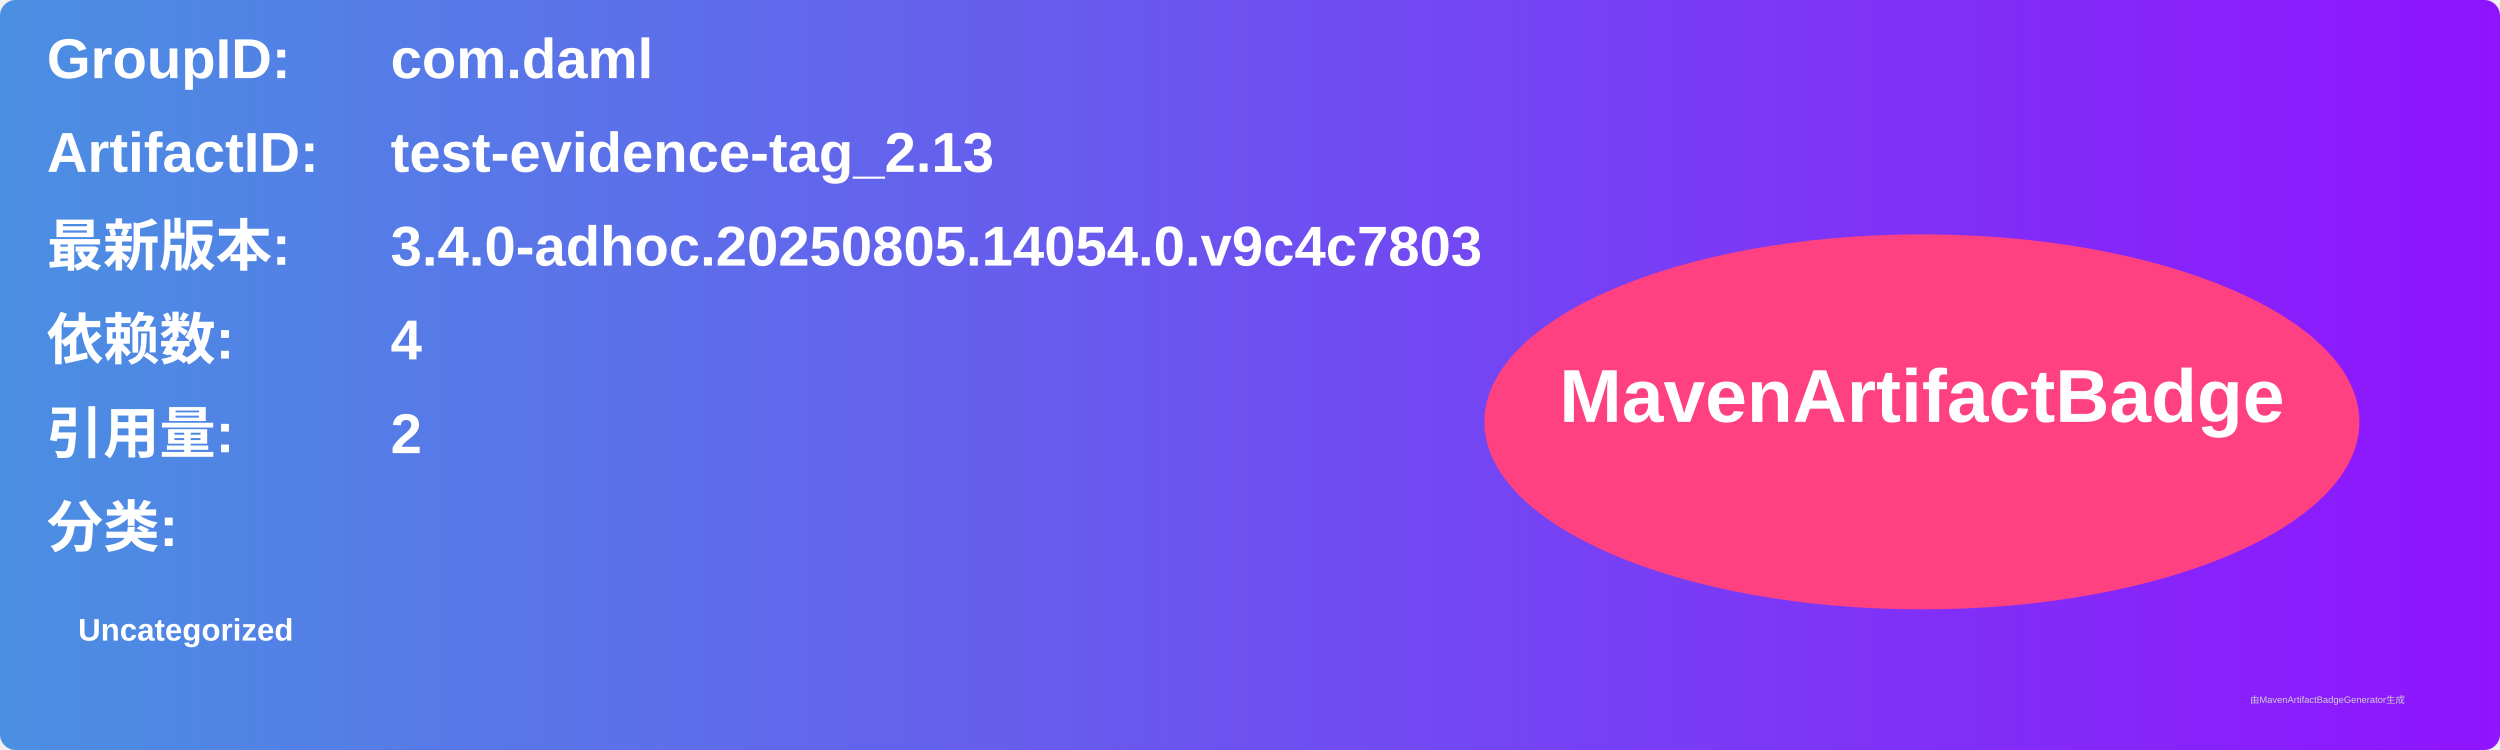
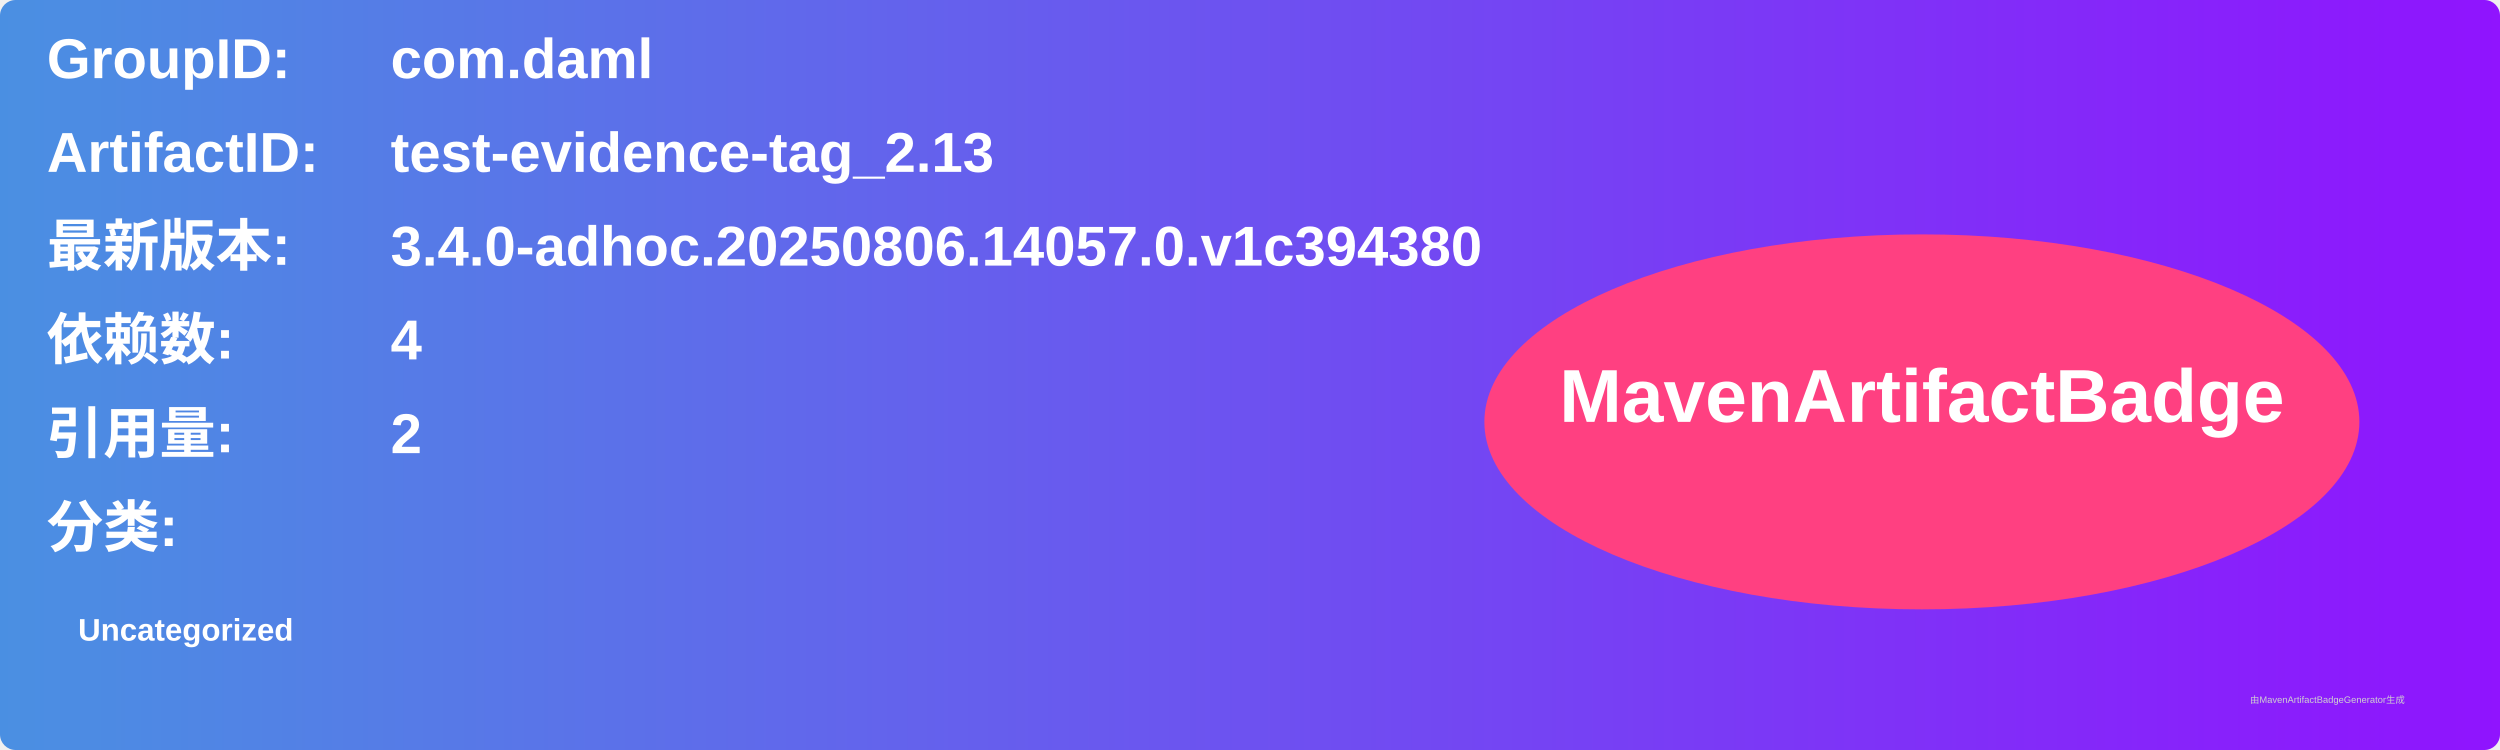
<svg xmlns="http://www.w3.org/2000/svg" width="800" height="240" viewBox="0 0 800 240">
  <linearGradient id="grad" x1="0%" y1="0%" x2="100%" y2="0%">
    <stop offset="0%" stop-color="#4a90e2" />
    <stop offset="100%" stop-color="#9013fe" />
  </linearGradient>
  <rect width="100%" height="100%" rx="5" ry="5" fill="url(#grad)" />
  <g transform="translate(15, 15)">
    <text x="0" y="10" font-family="Arial" font-size="18" fill="white" font-weight="bold" width="260">GroupID:</text>
    <text x="110" y="10" font-family="Arial" font-size="18" fill="white" font-weight="bold" width="460">com.daml</text>
    <text x="0" y="40" font-family="Arial" font-size="18" fill="white" font-weight="bold" width="260">ArtifactID:</text>
    <text x="110" y="40" font-family="Arial" font-size="18" fill="white" font-weight="bold" width="460">test-evidence-tag_2.13</text>
    <text x="0" y="70" font-family="Arial" font-size="18" fill="white" font-weight="bold">最新版本:</text>
    <text x="110" y="70" font-family="Arial" font-size="18" fill="white" font-weight="bold">
-       <tspan font-weight="bold">3.4.0-adhoc.20250805.14054.0.v9c4c7803</tspan>
+       <tspan font-weight="bold">3.4.0-adhoc.20250806.14057.0.v1c394380</tspan>
    </text>
    <text x="0" y="100" font-family="Arial" font-size="18" fill="white" font-weight="bold">依赖数: </text>
    <text x="110" y="100" font-family="Arial" font-size="18" fill="white">
      <tspan font-weight="bold">4</tspan>
    </text>
    <text x="0" y="130" font-family="Arial" font-size="18" fill="white" font-weight="bold">引用量: </text>
    <text x="110" y="130" font-family="Arial" font-size="18" fill="white">
      <tspan font-weight="bold">2</tspan>
    </text>
    <text x="0" y="160" font-family="Arial" font-size="18" fill="white" font-weight="bold">分类:</text>
    <text x="10" y="190" font-family="Arial" font-size="10" fill="white">
      <tspan font-weight="bold">Uncategorized</tspan>
    </text>
    <ellipse cx="600" cy="120" rx="140" ry="60" fill="#ff4081" />
    <text x="600" y="120" text-anchor="middle" font-family="Arial" font-size="24" fill="white" font-weight="bold">MavenArtifactBadge</text>
  </g>
  <text x="720" y="225" font-family="Arial" font-size="3" fill="#d0d0d0">由MavenArtifactBadgeGenerator生成</text>
</svg>
